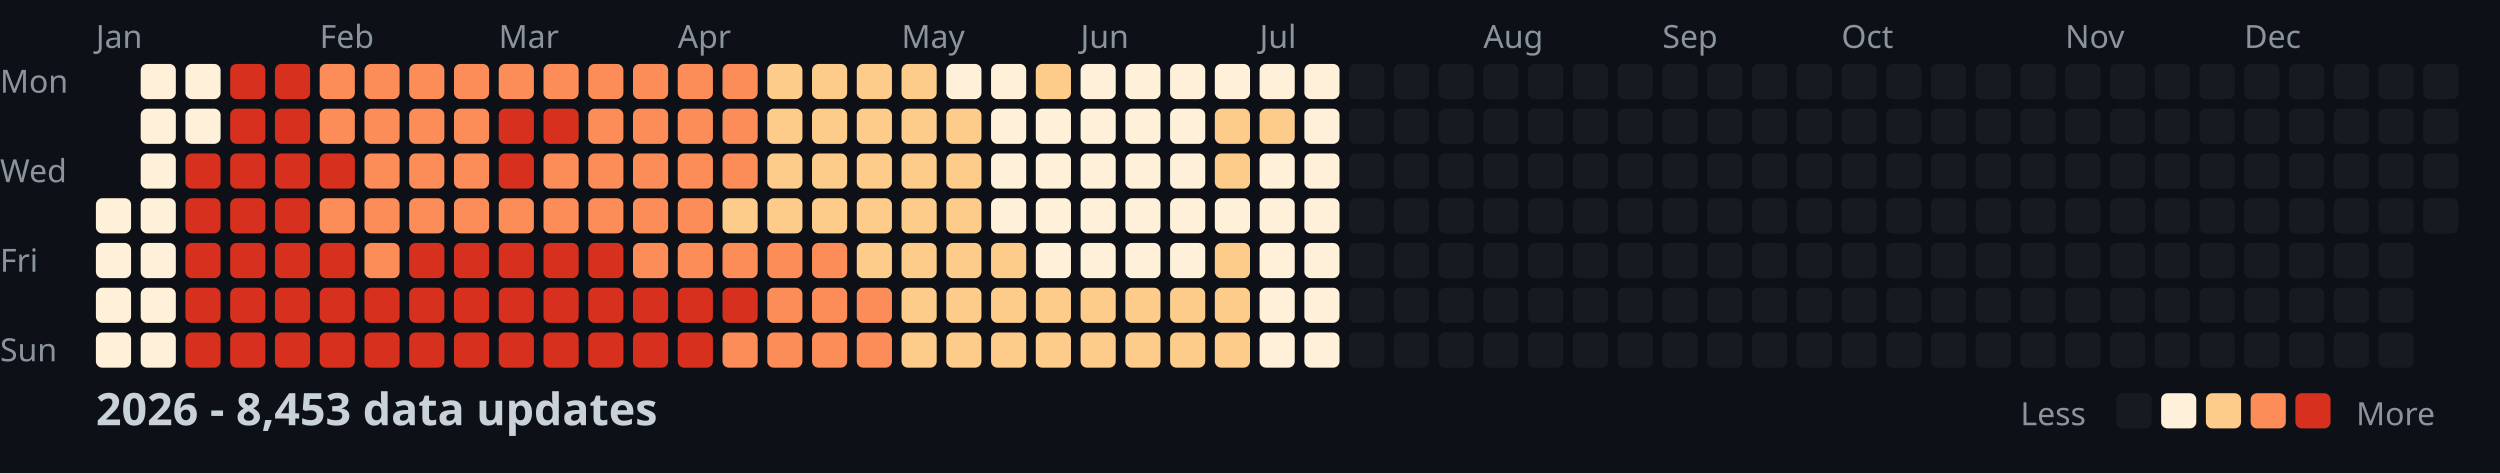
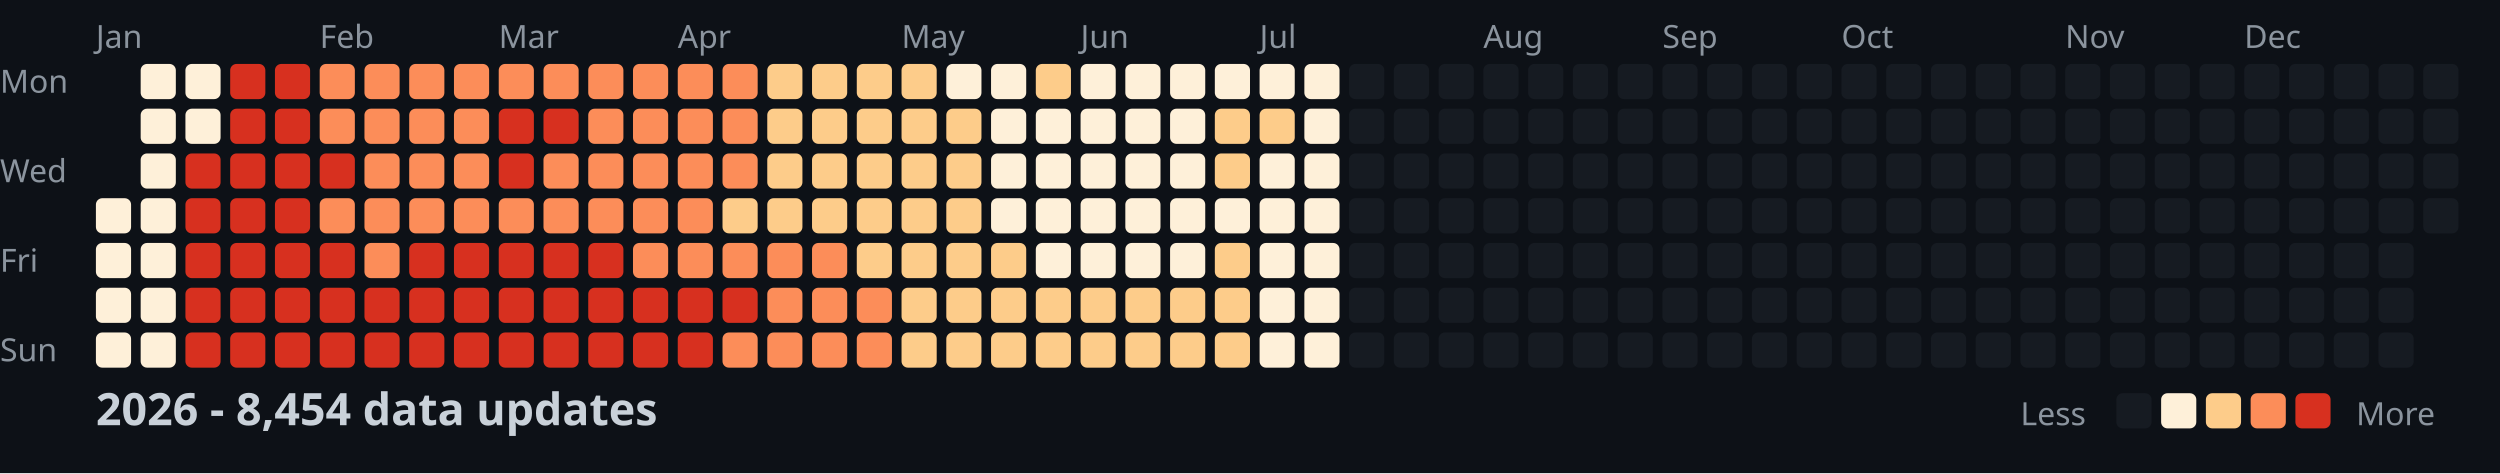
<svg xmlns="http://www.w3.org/2000/svg" width="782" height="148">
  <style>
    .month { font: 10px sans-serif; fill: #8b949e; }
    .day { font: 10px sans-serif; fill: #8b949e; }
    .title { font: bold 14px sans-serif; fill: #c9d1d9; }
    .legend { font: 10px sans-serif; fill: #8b949e; }
  </style>
  <rect width="100%" height="100%" fill="#0d1117" />
  <text x="0" y="29" class="day">Mon</text>
  <text x="0" y="57" class="day">Wed</text>
  <text x="0" y="85" class="day">Fri</text>
  <text x="0" y="113" class="day">Sun</text>
  <text x="30" y="15" class="month">Jan</text>
  <text x="100" y="15" class="month">Feb</text>
  <text x="156" y="15" class="month">Mar</text>
  <text x="212" y="15" class="month">Apr</text>
  <text x="282" y="15" class="month">May</text>
  <text x="338" y="15" class="month">Jun</text>
  <text x="394" y="15" class="month">Jul</text>
  <text x="464" y="15" class="month">Aug</text>
  <text x="520" y="15" class="month">Sep</text>
  <text x="576" y="15" class="month">Oct</text>
  <text x="646" y="15" class="month">Nov</text>
  <text x="702" y="15" class="month">Dec</text>
  <rect x="30" y="62" width="11" height="11" fill="#fef0d9" rx="2" />
  <rect x="30" y="76" width="11" height="11" fill="#fef0d9" rx="2" />
  <rect x="30" y="90" width="11" height="11" fill="#fef0d9" rx="2" />
  <rect x="30" y="104" width="11" height="11" fill="#fef0d9" rx="2" />
  <rect x="44" y="20" width="11" height="11" fill="#fef0d9" rx="2" />
  <rect x="44" y="34" width="11" height="11" fill="#fef0d9" rx="2" />
  <rect x="44" y="48" width="11" height="11" fill="#fef0d9" rx="2" />
  <rect x="44" y="62" width="11" height="11" fill="#fef0d9" rx="2" />
  <rect x="44" y="76" width="11" height="11" fill="#fef0d9" rx="2" />
  <rect x="44" y="90" width="11" height="11" fill="#fef0d9" rx="2" />
  <rect x="44" y="104" width="11" height="11" fill="#fef0d9" rx="2" />
  <rect x="58" y="20" width="11" height="11" fill="#fef0d9" rx="2" />
  <rect x="58" y="34" width="11" height="11" fill="#fef0d9" rx="2" />
  <rect x="58" y="48" width="11" height="11" fill="#d7301f" rx="2" />
  <rect x="58" y="62" width="11" height="11" fill="#d7301f" rx="2" />
  <rect x="58" y="76" width="11" height="11" fill="#d7301f" rx="2" />
  <rect x="58" y="90" width="11" height="11" fill="#d7301f" rx="2" />
  <rect x="58" y="104" width="11" height="11" fill="#d7301f" rx="2" />
  <rect x="72" y="20" width="11" height="11" fill="#d7301f" rx="2" />
  <rect x="72" y="34" width="11" height="11" fill="#d7301f" rx="2" />
  <rect x="72" y="48" width="11" height="11" fill="#d7301f" rx="2" />
  <rect x="72" y="62" width="11" height="11" fill="#d7301f" rx="2" />
  <rect x="72" y="76" width="11" height="11" fill="#d7301f" rx="2" />
  <rect x="72" y="90" width="11" height="11" fill="#d7301f" rx="2" />
  <rect x="72" y="104" width="11" height="11" fill="#d7301f" rx="2" />
  <rect x="86" y="20" width="11" height="11" fill="#d7301f" rx="2" />
  <rect x="86" y="34" width="11" height="11" fill="#d7301f" rx="2" />
  <rect x="86" y="48" width="11" height="11" fill="#d7301f" rx="2" />
  <rect x="86" y="62" width="11" height="11" fill="#d7301f" rx="2" />
  <rect x="86" y="76" width="11" height="11" fill="#d7301f" rx="2" />
  <rect x="86" y="90" width="11" height="11" fill="#d7301f" rx="2" />
  <rect x="86" y="104" width="11" height="11" fill="#d7301f" rx="2" />
  <rect x="100" y="20" width="11" height="11" fill="#fc8d59" rx="2" />
  <rect x="100" y="34" width="11" height="11" fill="#fc8d59" rx="2" />
  <rect x="100" y="48" width="11" height="11" fill="#d7301f" rx="2" />
  <rect x="100" y="62" width="11" height="11" fill="#fc8d59" rx="2" />
  <rect x="100" y="76" width="11" height="11" fill="#d7301f" rx="2" />
  <rect x="100" y="90" width="11" height="11" fill="#d7301f" rx="2" />
  <rect x="100" y="104" width="11" height="11" fill="#d7301f" rx="2" />
  <rect x="114" y="20" width="11" height="11" fill="#fc8d59" rx="2" />
  <rect x="114" y="34" width="11" height="11" fill="#fc8d59" rx="2" />
  <rect x="114" y="48" width="11" height="11" fill="#fc8d59" rx="2" />
  <rect x="114" y="62" width="11" height="11" fill="#fc8d59" rx="2" />
  <rect x="114" y="76" width="11" height="11" fill="#fc8d59" rx="2" />
  <rect x="114" y="90" width="11" height="11" fill="#d7301f" rx="2" />
  <rect x="114" y="104" width="11" height="11" fill="#d7301f" rx="2" />
  <rect x="128" y="20" width="11" height="11" fill="#fc8d59" rx="2" />
  <rect x="128" y="34" width="11" height="11" fill="#fc8d59" rx="2" />
  <rect x="128" y="48" width="11" height="11" fill="#fc8d59" rx="2" />
  <rect x="128" y="62" width="11" height="11" fill="#fc8d59" rx="2" />
  <rect x="128" y="76" width="11" height="11" fill="#d7301f" rx="2" />
  <rect x="128" y="90" width="11" height="11" fill="#d7301f" rx="2" />
  <rect x="128" y="104" width="11" height="11" fill="#d7301f" rx="2" />
  <rect x="142" y="20" width="11" height="11" fill="#fc8d59" rx="2" />
  <rect x="142" y="34" width="11" height="11" fill="#fc8d59" rx="2" />
  <rect x="142" y="48" width="11" height="11" fill="#fc8d59" rx="2" />
  <rect x="142" y="62" width="11" height="11" fill="#fc8d59" rx="2" />
  <rect x="142" y="76" width="11" height="11" fill="#d7301f" rx="2" />
  <rect x="142" y="90" width="11" height="11" fill="#d7301f" rx="2" />
  <rect x="142" y="104" width="11" height="11" fill="#d7301f" rx="2" />
  <rect x="156" y="20" width="11" height="11" fill="#fc8d59" rx="2" />
  <rect x="156" y="34" width="11" height="11" fill="#d7301f" rx="2" />
  <rect x="156" y="48" width="11" height="11" fill="#d7301f" rx="2" />
  <rect x="156" y="62" width="11" height="11" fill="#fc8d59" rx="2" />
  <rect x="156" y="76" width="11" height="11" fill="#d7301f" rx="2" />
  <rect x="156" y="90" width="11" height="11" fill="#d7301f" rx="2" />
  <rect x="156" y="104" width="11" height="11" fill="#d7301f" rx="2" />
  <rect x="170" y="20" width="11" height="11" fill="#fc8d59" rx="2" />
  <rect x="170" y="34" width="11" height="11" fill="#d7301f" rx="2" />
  <rect x="170" y="48" width="11" height="11" fill="#fc8d59" rx="2" />
  <rect x="170" y="62" width="11" height="11" fill="#fc8d59" rx="2" />
  <rect x="170" y="76" width="11" height="11" fill="#d7301f" rx="2" />
  <rect x="170" y="90" width="11" height="11" fill="#d7301f" rx="2" />
  <rect x="170" y="104" width="11" height="11" fill="#d7301f" rx="2" />
  <rect x="184" y="20" width="11" height="11" fill="#fc8d59" rx="2" />
  <rect x="184" y="34" width="11" height="11" fill="#fc8d59" rx="2" />
  <rect x="184" y="48" width="11" height="11" fill="#fc8d59" rx="2" />
  <rect x="184" y="62" width="11" height="11" fill="#fc8d59" rx="2" />
  <rect x="184" y="76" width="11" height="11" fill="#d7301f" rx="2" />
  <rect x="184" y="90" width="11" height="11" fill="#d7301f" rx="2" />
  <rect x="184" y="104" width="11" height="11" fill="#d7301f" rx="2" />
  <rect x="198" y="20" width="11" height="11" fill="#fc8d59" rx="2" />
  <rect x="198" y="34" width="11" height="11" fill="#fc8d59" rx="2" />
  <rect x="198" y="48" width="11" height="11" fill="#fc8d59" rx="2" />
  <rect x="198" y="62" width="11" height="11" fill="#fc8d59" rx="2" />
  <rect x="198" y="76" width="11" height="11" fill="#fc8d59" rx="2" />
  <rect x="198" y="90" width="11" height="11" fill="#d7301f" rx="2" />
  <rect x="198" y="104" width="11" height="11" fill="#d7301f" rx="2" />
  <rect x="212" y="20" width="11" height="11" fill="#fc8d59" rx="2" />
  <rect x="212" y="34" width="11" height="11" fill="#fc8d59" rx="2" />
  <rect x="212" y="48" width="11" height="11" fill="#fc8d59" rx="2" />
  <rect x="212" y="62" width="11" height="11" fill="#fc8d59" rx="2" />
  <rect x="212" y="76" width="11" height="11" fill="#fc8d59" rx="2" />
  <rect x="212" y="90" width="11" height="11" fill="#d7301f" rx="2" />
  <rect x="212" y="104" width="11" height="11" fill="#d7301f" rx="2" />
  <rect x="226" y="20" width="11" height="11" fill="#fc8d59" rx="2" />
  <rect x="226" y="34" width="11" height="11" fill="#fc8d59" rx="2" />
  <rect x="226" y="48" width="11" height="11" fill="#fc8d59" rx="2" />
  <rect x="226" y="62" width="11" height="11" fill="#fdcc8a" rx="2" />
  <rect x="226" y="76" width="11" height="11" fill="#fc8d59" rx="2" />
  <rect x="226" y="90" width="11" height="11" fill="#d7301f" rx="2" />
  <rect x="226" y="104" width="11" height="11" fill="#fc8d59" rx="2" />
  <rect x="240" y="20" width="11" height="11" fill="#fdcc8a" rx="2" />
  <rect x="240" y="34" width="11" height="11" fill="#fdcc8a" rx="2" />
  <rect x="240" y="48" width="11" height="11" fill="#fdcc8a" rx="2" />
  <rect x="240" y="62" width="11" height="11" fill="#fdcc8a" rx="2" />
  <rect x="240" y="76" width="11" height="11" fill="#fc8d59" rx="2" />
  <rect x="240" y="90" width="11" height="11" fill="#fc8d59" rx="2" />
  <rect x="240" y="104" width="11" height="11" fill="#fc8d59" rx="2" />
  <rect x="254" y="20" width="11" height="11" fill="#fdcc8a" rx="2" />
  <rect x="254" y="34" width="11" height="11" fill="#fdcc8a" rx="2" />
  <rect x="254" y="48" width="11" height="11" fill="#fdcc8a" rx="2" />
  <rect x="254" y="62" width="11" height="11" fill="#fdcc8a" rx="2" />
  <rect x="254" y="76" width="11" height="11" fill="#fc8d59" rx="2" />
  <rect x="254" y="90" width="11" height="11" fill="#fc8d59" rx="2" />
  <rect x="254" y="104" width="11" height="11" fill="#fc8d59" rx="2" />
  <rect x="268" y="20" width="11" height="11" fill="#fdcc8a" rx="2" />
  <rect x="268" y="34" width="11" height="11" fill="#fdcc8a" rx="2" />
  <rect x="268" y="48" width="11" height="11" fill="#fdcc8a" rx="2" />
  <rect x="268" y="62" width="11" height="11" fill="#fdcc8a" rx="2" />
  <rect x="268" y="76" width="11" height="11" fill="#fdcc8a" rx="2" />
  <rect x="268" y="90" width="11" height="11" fill="#fc8d59" rx="2" />
  <rect x="268" y="104" width="11" height="11" fill="#fc8d59" rx="2" />
  <rect x="282" y="20" width="11" height="11" fill="#fdcc8a" rx="2" />
  <rect x="282" y="34" width="11" height="11" fill="#fdcc8a" rx="2" />
  <rect x="282" y="48" width="11" height="11" fill="#fdcc8a" rx="2" />
  <rect x="282" y="62" width="11" height="11" fill="#fdcc8a" rx="2" />
  <rect x="282" y="76" width="11" height="11" fill="#fdcc8a" rx="2" />
  <rect x="282" y="90" width="11" height="11" fill="#fdcc8a" rx="2" />
  <rect x="282" y="104" width="11" height="11" fill="#fdcc8a" rx="2" />
  <rect x="296" y="20" width="11" height="11" fill="#fef0d9" rx="2" />
  <rect x="296" y="34" width="11" height="11" fill="#fdcc8a" rx="2" />
  <rect x="296" y="48" width="11" height="11" fill="#fdcc8a" rx="2" />
  <rect x="296" y="62" width="11" height="11" fill="#fdcc8a" rx="2" />
  <rect x="296" y="76" width="11" height="11" fill="#fdcc8a" rx="2" />
  <rect x="296" y="90" width="11" height="11" fill="#fdcc8a" rx="2" />
  <rect x="296" y="104" width="11" height="11" fill="#fdcc8a" rx="2" />
  <rect x="310" y="20" width="11" height="11" fill="#fef0d9" rx="2" />
  <rect x="310" y="34" width="11" height="11" fill="#fef0d9" rx="2" />
  <rect x="310" y="48" width="11" height="11" fill="#fef0d9" rx="2" />
  <rect x="310" y="62" width="11" height="11" fill="#fef0d9" rx="2" />
  <rect x="310" y="76" width="11" height="11" fill="#fdcc8a" rx="2" />
  <rect x="310" y="90" width="11" height="11" fill="#fdcc8a" rx="2" />
  <rect x="310" y="104" width="11" height="11" fill="#fdcc8a" rx="2" />
  <rect x="324" y="20" width="11" height="11" fill="#fdcc8a" rx="2" />
  <rect x="324" y="34" width="11" height="11" fill="#fef0d9" rx="2" />
  <rect x="324" y="48" width="11" height="11" fill="#fef0d9" rx="2" />
  <rect x="324" y="62" width="11" height="11" fill="#fef0d9" rx="2" />
  <rect x="324" y="76" width="11" height="11" fill="#fef0d9" rx="2" />
  <rect x="324" y="90" width="11" height="11" fill="#fdcc8a" rx="2" />
  <rect x="324" y="104" width="11" height="11" fill="#fdcc8a" rx="2" />
  <rect x="338" y="20" width="11" height="11" fill="#fef0d9" rx="2" />
  <rect x="338" y="34" width="11" height="11" fill="#fef0d9" rx="2" />
  <rect x="338" y="48" width="11" height="11" fill="#fef0d9" rx="2" />
  <rect x="338" y="62" width="11" height="11" fill="#fef0d9" rx="2" />
  <rect x="338" y="76" width="11" height="11" fill="#fef0d9" rx="2" />
  <rect x="338" y="90" width="11" height="11" fill="#fdcc8a" rx="2" />
  <rect x="338" y="104" width="11" height="11" fill="#fdcc8a" rx="2" />
  <rect x="352" y="20" width="11" height="11" fill="#fef0d9" rx="2" />
  <rect x="352" y="34" width="11" height="11" fill="#fef0d9" rx="2" />
  <rect x="352" y="48" width="11" height="11" fill="#fef0d9" rx="2" />
  <rect x="352" y="62" width="11" height="11" fill="#fef0d9" rx="2" />
  <rect x="352" y="76" width="11" height="11" fill="#fef0d9" rx="2" />
  <rect x="352" y="90" width="11" height="11" fill="#fdcc8a" rx="2" />
  <rect x="352" y="104" width="11" height="11" fill="#fdcc8a" rx="2" />
  <rect x="366" y="20" width="11" height="11" fill="#fef0d9" rx="2" />
  <rect x="366" y="34" width="11" height="11" fill="#fef0d9" rx="2" />
  <rect x="366" y="48" width="11" height="11" fill="#fef0d9" rx="2" />
  <rect x="366" y="62" width="11" height="11" fill="#fef0d9" rx="2" />
  <rect x="366" y="76" width="11" height="11" fill="#fef0d9" rx="2" />
  <rect x="366" y="90" width="11" height="11" fill="#fdcc8a" rx="2" />
  <rect x="366" y="104" width="11" height="11" fill="#fdcc8a" rx="2" />
  <rect x="380" y="20" width="11" height="11" fill="#fef0d9" rx="2" />
  <rect x="380" y="34" width="11" height="11" fill="#fdcc8a" rx="2" />
  <rect x="380" y="48" width="11" height="11" fill="#fdcc8a" rx="2" />
  <rect x="380" y="62" width="11" height="11" fill="#fef0d9" rx="2" />
  <rect x="380" y="76" width="11" height="11" fill="#fdcc8a" rx="2" />
  <rect x="380" y="90" width="11" height="11" fill="#fdcc8a" rx="2" />
  <rect x="380" y="104" width="11" height="11" fill="#fdcc8a" rx="2" />
  <rect x="394" y="20" width="11" height="11" fill="#fef0d9" rx="2" />
  <rect x="394" y="34" width="11" height="11" fill="#fdcc8a" rx="2" />
  <rect x="394" y="48" width="11" height="11" fill="#fef0d9" rx="2" />
  <rect x="394" y="62" width="11" height="11" fill="#fef0d9" rx="2" />
  <rect x="394" y="76" width="11" height="11" fill="#fef0d9" rx="2" />
  <rect x="394" y="90" width="11" height="11" fill="#fef0d9" rx="2" />
  <rect x="394" y="104" width="11" height="11" fill="#fef0d9" rx="2" />
  <rect x="408" y="20" width="11" height="11" fill="#fef0d9" rx="2" />
  <rect x="408" y="34" width="11" height="11" fill="#fef0d9" rx="2" />
  <rect x="408" y="48" width="11" height="11" fill="#fef0d9" rx="2" />
  <rect x="408" y="62" width="11" height="11" fill="#fef0d9" rx="2" />
  <rect x="408" y="76" width="11" height="11" fill="#fef0d9" rx="2" />
  <rect x="408" y="90" width="11" height="11" fill="#fef0d9" rx="2" />
  <rect x="408" y="104" width="11" height="11" fill="#fef0d9" rx="2" />
  <rect x="422" y="20" width="11" height="11" fill="#161b22" rx="2" />
  <rect x="422" y="34" width="11" height="11" fill="#161b22" rx="2" />
  <rect x="422" y="48" width="11" height="11" fill="#161b22" rx="2" />
  <rect x="422" y="62" width="11" height="11" fill="#161b22" rx="2" />
  <rect x="422" y="76" width="11" height="11" fill="#161b22" rx="2" />
  <rect x="422" y="90" width="11" height="11" fill="#161b22" rx="2" />
  <rect x="422" y="104" width="11" height="11" fill="#161b22" rx="2" />
  <rect x="436" y="20" width="11" height="11" fill="#161b22" rx="2" />
  <rect x="436" y="34" width="11" height="11" fill="#161b22" rx="2" />
  <rect x="436" y="48" width="11" height="11" fill="#161b22" rx="2" />
  <rect x="436" y="62" width="11" height="11" fill="#161b22" rx="2" />
  <rect x="436" y="76" width="11" height="11" fill="#161b22" rx="2" />
  <rect x="436" y="90" width="11" height="11" fill="#161b22" rx="2" />
  <rect x="436" y="104" width="11" height="11" fill="#161b22" rx="2" />
  <rect x="450" y="20" width="11" height="11" fill="#161b22" rx="2" />
  <rect x="450" y="34" width="11" height="11" fill="#161b22" rx="2" />
  <rect x="450" y="48" width="11" height="11" fill="#161b22" rx="2" />
  <rect x="450" y="62" width="11" height="11" fill="#161b22" rx="2" />
  <rect x="450" y="76" width="11" height="11" fill="#161b22" rx="2" />
  <rect x="450" y="90" width="11" height="11" fill="#161b22" rx="2" />
  <rect x="450" y="104" width="11" height="11" fill="#161b22" rx="2" />
  <rect x="464" y="20" width="11" height="11" fill="#161b22" rx="2" />
  <rect x="464" y="34" width="11" height="11" fill="#161b22" rx="2" />
  <rect x="464" y="48" width="11" height="11" fill="#161b22" rx="2" />
  <rect x="464" y="62" width="11" height="11" fill="#161b22" rx="2" />
  <rect x="464" y="76" width="11" height="11" fill="#161b22" rx="2" />
  <rect x="464" y="90" width="11" height="11" fill="#161b22" rx="2" />
  <rect x="464" y="104" width="11" height="11" fill="#161b22" rx="2" />
  <rect x="478" y="20" width="11" height="11" fill="#161b22" rx="2" />
  <rect x="478" y="34" width="11" height="11" fill="#161b22" rx="2" />
  <rect x="478" y="48" width="11" height="11" fill="#161b22" rx="2" />
  <rect x="478" y="62" width="11" height="11" fill="#161b22" rx="2" />
  <rect x="478" y="76" width="11" height="11" fill="#161b22" rx="2" />
  <rect x="478" y="90" width="11" height="11" fill="#161b22" rx="2" />
  <rect x="478" y="104" width="11" height="11" fill="#161b22" rx="2" />
  <rect x="492" y="20" width="11" height="11" fill="#161b22" rx="2" />
  <rect x="492" y="34" width="11" height="11" fill="#161b22" rx="2" />
  <rect x="492" y="48" width="11" height="11" fill="#161b22" rx="2" />
  <rect x="492" y="62" width="11" height="11" fill="#161b22" rx="2" />
  <rect x="492" y="76" width="11" height="11" fill="#161b22" rx="2" />
  <rect x="492" y="90" width="11" height="11" fill="#161b22" rx="2" />
  <rect x="492" y="104" width="11" height="11" fill="#161b22" rx="2" />
  <rect x="506" y="20" width="11" height="11" fill="#161b22" rx="2" />
  <rect x="506" y="34" width="11" height="11" fill="#161b22" rx="2" />
  <rect x="506" y="48" width="11" height="11" fill="#161b22" rx="2" />
  <rect x="506" y="62" width="11" height="11" fill="#161b22" rx="2" />
  <rect x="506" y="76" width="11" height="11" fill="#161b22" rx="2" />
  <rect x="506" y="90" width="11" height="11" fill="#161b22" rx="2" />
  <rect x="506" y="104" width="11" height="11" fill="#161b22" rx="2" />
  <rect x="520" y="20" width="11" height="11" fill="#161b22" rx="2" />
  <rect x="520" y="34" width="11" height="11" fill="#161b22" rx="2" />
  <rect x="520" y="48" width="11" height="11" fill="#161b22" rx="2" />
  <rect x="520" y="62" width="11" height="11" fill="#161b22" rx="2" />
  <rect x="520" y="76" width="11" height="11" fill="#161b22" rx="2" />
  <rect x="520" y="90" width="11" height="11" fill="#161b22" rx="2" />
  <rect x="520" y="104" width="11" height="11" fill="#161b22" rx="2" />
  <rect x="534" y="20" width="11" height="11" fill="#161b22" rx="2" />
  <rect x="534" y="34" width="11" height="11" fill="#161b22" rx="2" />
  <rect x="534" y="48" width="11" height="11" fill="#161b22" rx="2" />
  <rect x="534" y="62" width="11" height="11" fill="#161b22" rx="2" />
  <rect x="534" y="76" width="11" height="11" fill="#161b22" rx="2" />
  <rect x="534" y="90" width="11" height="11" fill="#161b22" rx="2" />
  <rect x="534" y="104" width="11" height="11" fill="#161b22" rx="2" />
  <rect x="548" y="20" width="11" height="11" fill="#161b22" rx="2" />
  <rect x="548" y="34" width="11" height="11" fill="#161b22" rx="2" />
  <rect x="548" y="48" width="11" height="11" fill="#161b22" rx="2" />
  <rect x="548" y="62" width="11" height="11" fill="#161b22" rx="2" />
  <rect x="548" y="76" width="11" height="11" fill="#161b22" rx="2" />
  <rect x="548" y="90" width="11" height="11" fill="#161b22" rx="2" />
  <rect x="548" y="104" width="11" height="11" fill="#161b22" rx="2" />
  <rect x="562" y="20" width="11" height="11" fill="#161b22" rx="2" />
  <rect x="562" y="34" width="11" height="11" fill="#161b22" rx="2" />
  <rect x="562" y="48" width="11" height="11" fill="#161b22" rx="2" />
  <rect x="562" y="62" width="11" height="11" fill="#161b22" rx="2" />
  <rect x="562" y="76" width="11" height="11" fill="#161b22" rx="2" />
  <rect x="562" y="90" width="11" height="11" fill="#161b22" rx="2" />
  <rect x="562" y="104" width="11" height="11" fill="#161b22" rx="2" />
  <rect x="576" y="20" width="11" height="11" fill="#161b22" rx="2" />
  <rect x="576" y="34" width="11" height="11" fill="#161b22" rx="2" />
  <rect x="576" y="48" width="11" height="11" fill="#161b22" rx="2" />
  <rect x="576" y="62" width="11" height="11" fill="#161b22" rx="2" />
  <rect x="576" y="76" width="11" height="11" fill="#161b22" rx="2" />
  <rect x="576" y="90" width="11" height="11" fill="#161b22" rx="2" />
  <rect x="576" y="104" width="11" height="11" fill="#161b22" rx="2" />
  <rect x="590" y="20" width="11" height="11" fill="#161b22" rx="2" />
  <rect x="590" y="34" width="11" height="11" fill="#161b22" rx="2" />
  <rect x="590" y="48" width="11" height="11" fill="#161b22" rx="2" />
  <rect x="590" y="62" width="11" height="11" fill="#161b22" rx="2" />
  <rect x="590" y="76" width="11" height="11" fill="#161b22" rx="2" />
  <rect x="590" y="90" width="11" height="11" fill="#161b22" rx="2" />
  <rect x="590" y="104" width="11" height="11" fill="#161b22" rx="2" />
  <rect x="604" y="20" width="11" height="11" fill="#161b22" rx="2" />
  <rect x="604" y="34" width="11" height="11" fill="#161b22" rx="2" />
  <rect x="604" y="48" width="11" height="11" fill="#161b22" rx="2" />
  <rect x="604" y="62" width="11" height="11" fill="#161b22" rx="2" />
  <rect x="604" y="76" width="11" height="11" fill="#161b22" rx="2" />
  <rect x="604" y="90" width="11" height="11" fill="#161b22" rx="2" />
  <rect x="604" y="104" width="11" height="11" fill="#161b22" rx="2" />
  <rect x="618" y="20" width="11" height="11" fill="#161b22" rx="2" />
  <rect x="618" y="34" width="11" height="11" fill="#161b22" rx="2" />
  <rect x="618" y="48" width="11" height="11" fill="#161b22" rx="2" />
  <rect x="618" y="62" width="11" height="11" fill="#161b22" rx="2" />
  <rect x="618" y="76" width="11" height="11" fill="#161b22" rx="2" />
  <rect x="618" y="90" width="11" height="11" fill="#161b22" rx="2" />
  <rect x="618" y="104" width="11" height="11" fill="#161b22" rx="2" />
  <rect x="632" y="20" width="11" height="11" fill="#161b22" rx="2" />
  <rect x="632" y="34" width="11" height="11" fill="#161b22" rx="2" />
  <rect x="632" y="48" width="11" height="11" fill="#161b22" rx="2" />
  <rect x="632" y="62" width="11" height="11" fill="#161b22" rx="2" />
  <rect x="632" y="76" width="11" height="11" fill="#161b22" rx="2" />
  <rect x="632" y="90" width="11" height="11" fill="#161b22" rx="2" />
  <rect x="632" y="104" width="11" height="11" fill="#161b22" rx="2" />
  <rect x="646" y="20" width="11" height="11" fill="#161b22" rx="2" />
  <rect x="646" y="34" width="11" height="11" fill="#161b22" rx="2" />
  <rect x="646" y="48" width="11" height="11" fill="#161b22" rx="2" />
  <rect x="646" y="62" width="11" height="11" fill="#161b22" rx="2" />
  <rect x="646" y="76" width="11" height="11" fill="#161b22" rx="2" />
  <rect x="646" y="90" width="11" height="11" fill="#161b22" rx="2" />
  <rect x="646" y="104" width="11" height="11" fill="#161b22" rx="2" />
  <rect x="660" y="20" width="11" height="11" fill="#161b22" rx="2" />
  <rect x="660" y="34" width="11" height="11" fill="#161b22" rx="2" />
  <rect x="660" y="48" width="11" height="11" fill="#161b22" rx="2" />
  <rect x="660" y="62" width="11" height="11" fill="#161b22" rx="2" />
  <rect x="660" y="76" width="11" height="11" fill="#161b22" rx="2" />
  <rect x="660" y="90" width="11" height="11" fill="#161b22" rx="2" />
  <rect x="660" y="104" width="11" height="11" fill="#161b22" rx="2" />
  <rect x="674" y="20" width="11" height="11" fill="#161b22" rx="2" />
  <rect x="674" y="34" width="11" height="11" fill="#161b22" rx="2" />
  <rect x="674" y="48" width="11" height="11" fill="#161b22" rx="2" />
  <rect x="674" y="62" width="11" height="11" fill="#161b22" rx="2" />
  <rect x="674" y="76" width="11" height="11" fill="#161b22" rx="2" />
  <rect x="674" y="90" width="11" height="11" fill="#161b22" rx="2" />
  <rect x="674" y="104" width="11" height="11" fill="#161b22" rx="2" />
  <rect x="688" y="20" width="11" height="11" fill="#161b22" rx="2" />
  <rect x="688" y="34" width="11" height="11" fill="#161b22" rx="2" />
  <rect x="688" y="48" width="11" height="11" fill="#161b22" rx="2" />
  <rect x="688" y="62" width="11" height="11" fill="#161b22" rx="2" />
  <rect x="688" y="76" width="11" height="11" fill="#161b22" rx="2" />
  <rect x="688" y="90" width="11" height="11" fill="#161b22" rx="2" />
  <rect x="688" y="104" width="11" height="11" fill="#161b22" rx="2" />
  <rect x="702" y="20" width="11" height="11" fill="#161b22" rx="2" />
  <rect x="702" y="34" width="11" height="11" fill="#161b22" rx="2" />
  <rect x="702" y="48" width="11" height="11" fill="#161b22" rx="2" />
  <rect x="702" y="62" width="11" height="11" fill="#161b22" rx="2" />
  <rect x="702" y="76" width="11" height="11" fill="#161b22" rx="2" />
  <rect x="702" y="90" width="11" height="11" fill="#161b22" rx="2" />
  <rect x="702" y="104" width="11" height="11" fill="#161b22" rx="2" />
  <rect x="716" y="20" width="11" height="11" fill="#161b22" rx="2" />
  <rect x="716" y="34" width="11" height="11" fill="#161b22" rx="2" />
  <rect x="716" y="48" width="11" height="11" fill="#161b22" rx="2" />
  <rect x="716" y="62" width="11" height="11" fill="#161b22" rx="2" />
  <rect x="716" y="76" width="11" height="11" fill="#161b22" rx="2" />
  <rect x="716" y="90" width="11" height="11" fill="#161b22" rx="2" />
  <rect x="716" y="104" width="11" height="11" fill="#161b22" rx="2" />
  <rect x="730" y="20" width="11" height="11" fill="#161b22" rx="2" />
  <rect x="730" y="34" width="11" height="11" fill="#161b22" rx="2" />
  <rect x="730" y="48" width="11" height="11" fill="#161b22" rx="2" />
  <rect x="730" y="62" width="11" height="11" fill="#161b22" rx="2" />
  <rect x="730" y="76" width="11" height="11" fill="#161b22" rx="2" />
  <rect x="730" y="90" width="11" height="11" fill="#161b22" rx="2" />
  <rect x="730" y="104" width="11" height="11" fill="#161b22" rx="2" />
  <rect x="744" y="20" width="11" height="11" fill="#161b22" rx="2" />
  <rect x="744" y="34" width="11" height="11" fill="#161b22" rx="2" />
  <rect x="744" y="48" width="11" height="11" fill="#161b22" rx="2" />
  <rect x="744" y="62" width="11" height="11" fill="#161b22" rx="2" />
  <rect x="744" y="76" width="11" height="11" fill="#161b22" rx="2" />
  <rect x="744" y="90" width="11" height="11" fill="#161b22" rx="2" />
  <rect x="744" y="104" width="11" height="11" fill="#161b22" rx="2" />
  <rect x="758" y="20" width="11" height="11" fill="#161b22" rx="2" />
  <rect x="758" y="34" width="11" height="11" fill="#161b22" rx="2" />
  <rect x="758" y="48" width="11" height="11" fill="#161b22" rx="2" />
  <rect x="758" y="62" width="11" height="11" fill="#161b22" rx="2" />
-   <text x="30" y="133" class="title">2026 - 8,453 data updates</text>
+   <text x="30" y="133" class="title">2026 - 8,454 data updates</text>
  <text x="632" y="133" class="legend">Less</text>
  <rect x="662" y="123" width="11" height="11" fill="#161b22" rx="2" />
  <rect x="676" y="123" width="11" height="11" fill="#fef0d9" rx="2" />
  <rect x="690" y="123" width="11" height="11" fill="#fdcc8a" rx="2" />
  <rect x="704" y="123" width="11" height="11" fill="#fc8d59" rx="2" />
  <rect x="718" y="123" width="11" height="11" fill="#d7301f" rx="2" />
  <text x="737" y="133" class="legend">More</text>
</svg>
